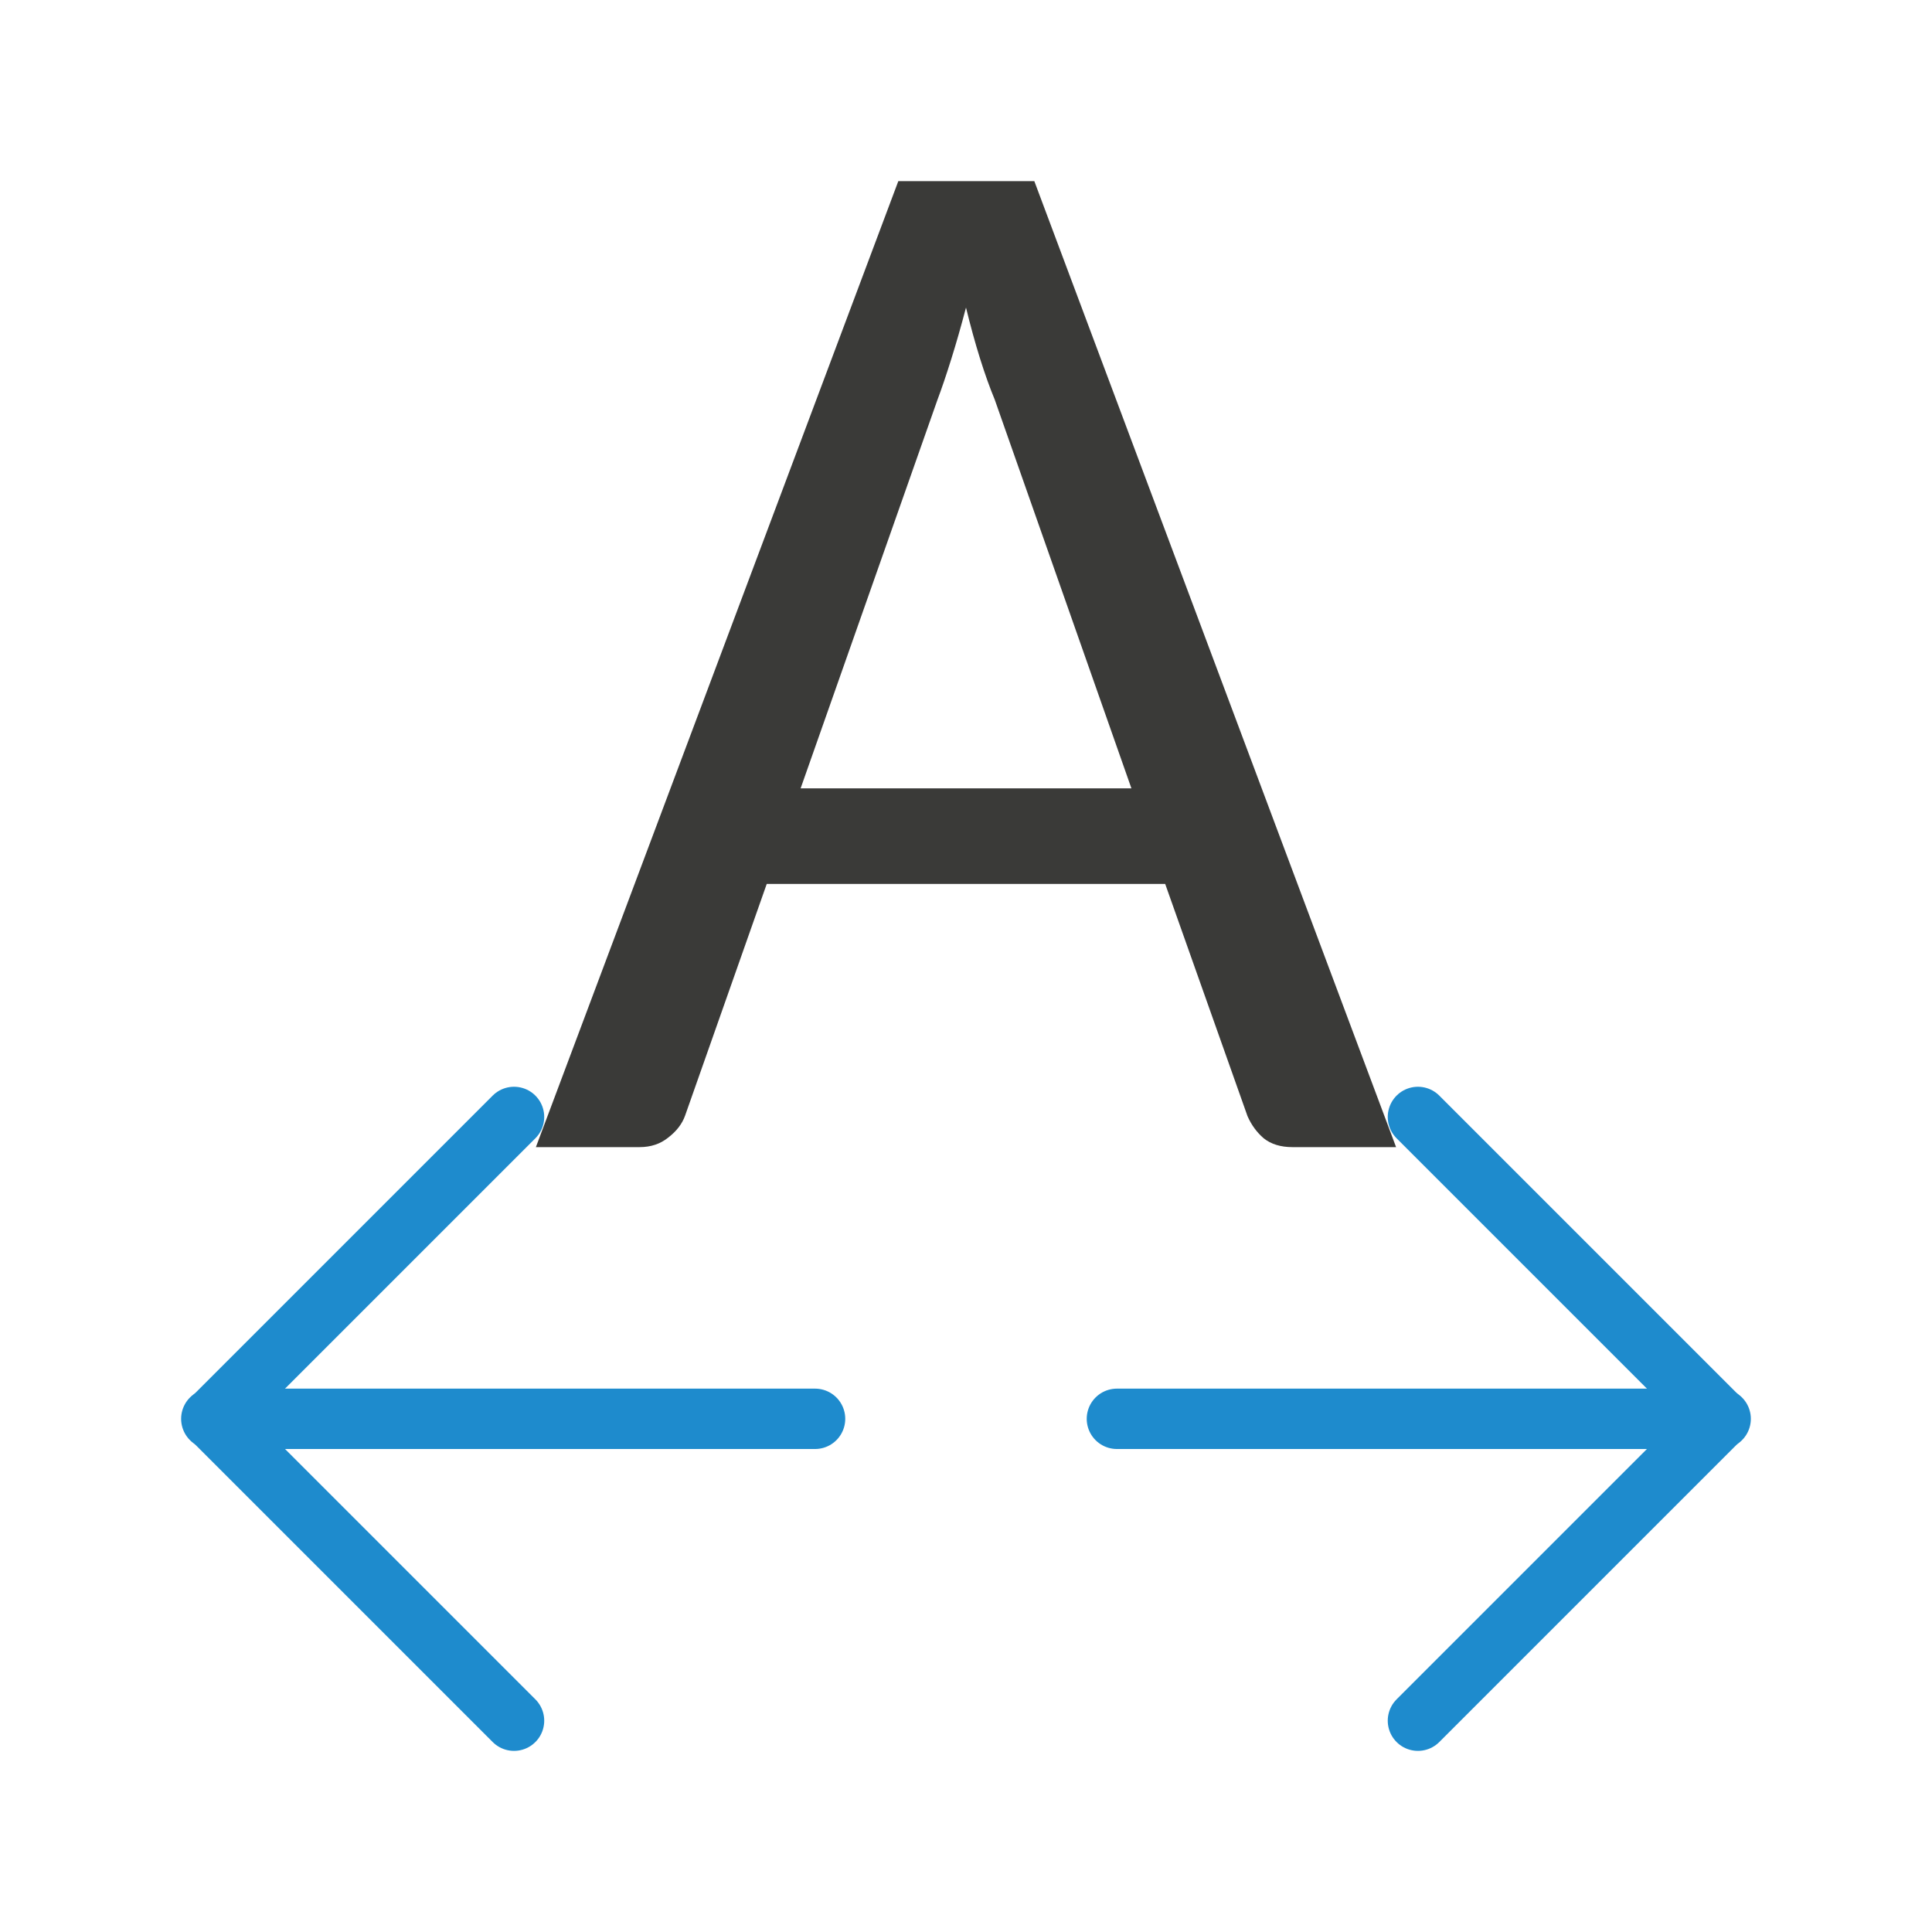
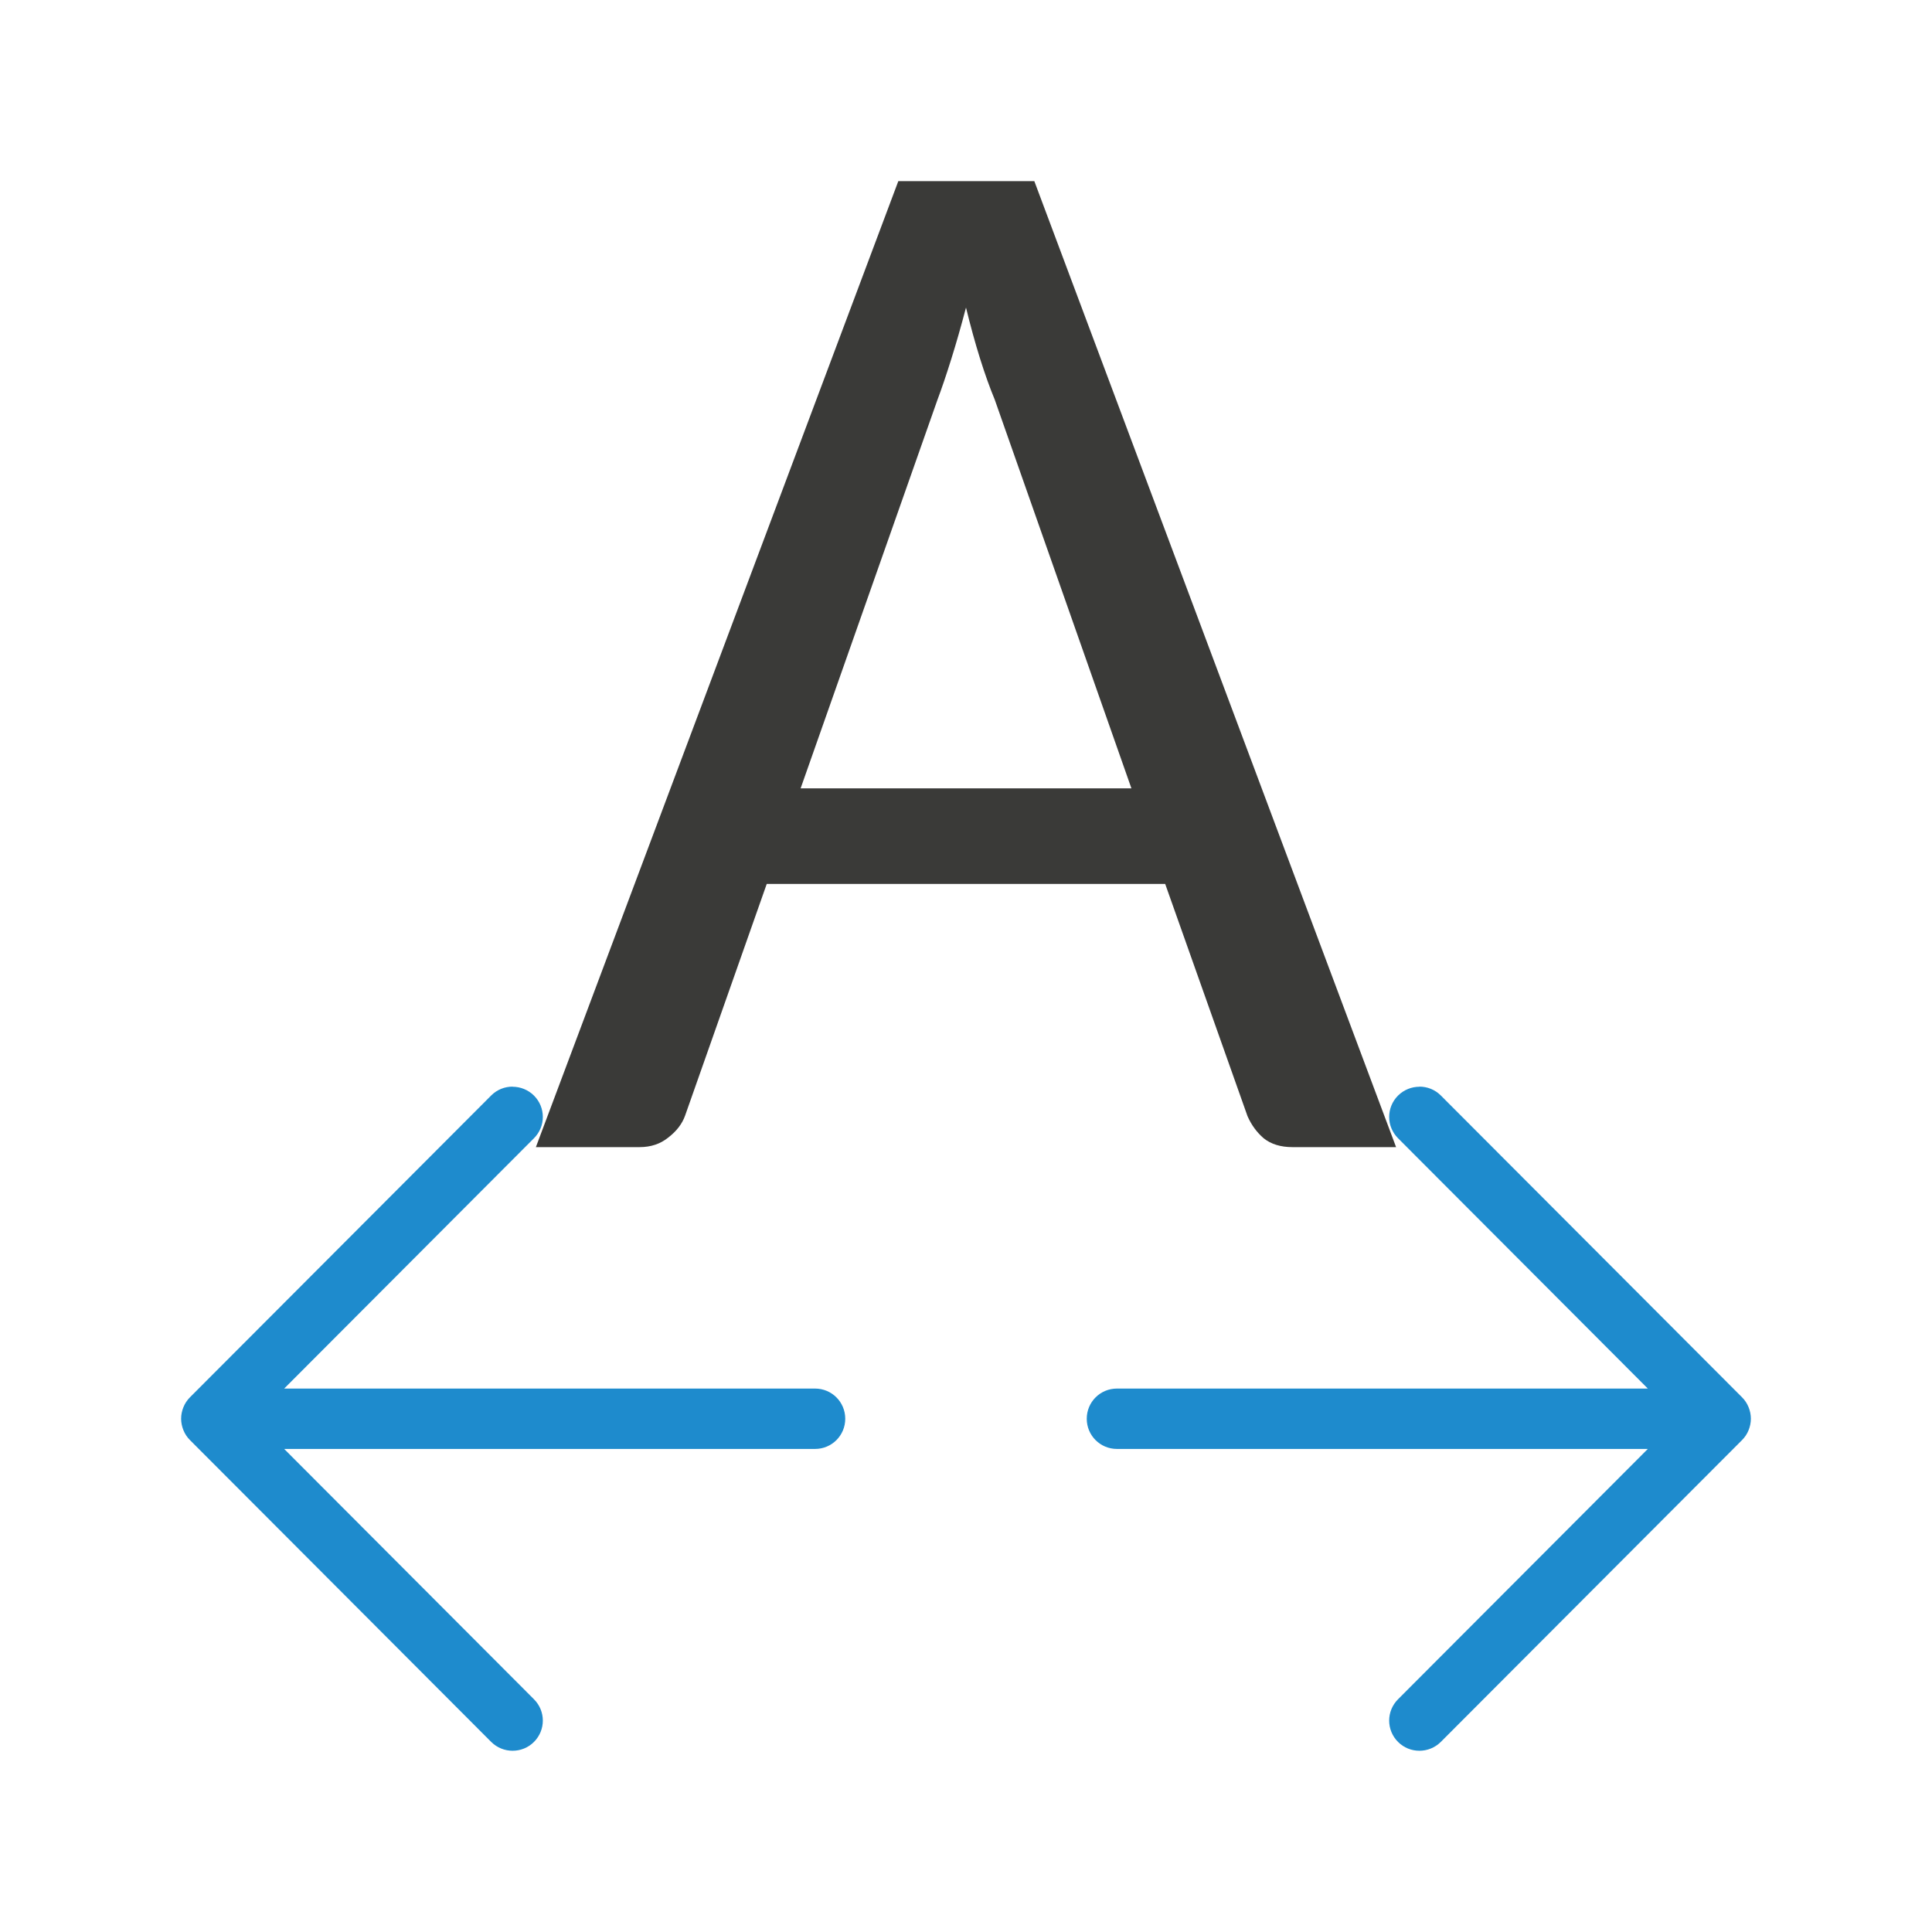
<svg xmlns="http://www.w3.org/2000/svg" viewBox="0 0 32 32">
+   <path d="m23.51 18c-.128 0-.256.049-.354.146-.196.196-.196.511 0 .707l4.137 4.146h-8.793c-.277 0-.5.223-.5.5s.223.5.5.5h8.793l-4.137 4.146c-.196.196-.196.511 0 .707.098.098.226.146.354.146.128 0 .256-.049.354-.146l4.99-5c.047-.047.084-.103.109-.166.023-.058.037-.121.037-.188s-.014-.13-.037-.188c-.025-.063-.062-.119-.109-.166l-4.99-5c-.098-.098-.226-.146-.354-.146z" fill="#1e8bcd" />
+   <path d="m8.49 18c.128 0 .256.049.354.146.196.196.196.511 0 .707l-4.137 4.146h8.793c.277 0 .5.223.5.5s-.223.5-.5.5h-8.793l4.137 4.146c.196.196.196.511 0 .707-.098.098-.226.146-.354.146-.128 0-.256-.049-.354-.146l-4.99-5c-.047-.047-.084-.103-.109-.166-.023-.058-.037-.121-.037-.188s.014-.13.037-.188c.025-.063.062-.119.109-.166l4.99-5c.098-.098.226-.146.354-.146z" fill="#1e8bcd" />
  <path d="m27.426 25.832h-2.754q-.469 0-.762-.234-.273-.234-.43-.586l-2.188-6.172h-10.586l-2.168 6.152q-.117.332-.449.586-.313.254-.762.254h-2.754l9.629-25.664h3.613zm-15.82-9.531h8.789l-3.633-10.332q-.195-.469-.391-1.094-.195-.625-.371-1.348-.195.742-.391 1.367-.195.625-.371 1.094z" fill="#3a3a38" transform="matrix(.62344 0 0 .62344 6.02496 2.89528)" />
-   <g fill="none" stroke="#1e8bcd" stroke-linecap="round">
-     <g transform="matrix(1 0 0 -1 13.97152 41.0101)">
-       <path d="m4.528 17.51h10" />
-       <path d="m9.514 12.51 5 5-5 5" stroke-linejoin="round" />
-     </g>
-     <g transform="matrix(-1 0 0 -1 19 41.0101)">
-       <path d="m5.5 17.51h10" />
-       <path d="m10.486 12.51 5 5-5 5" stroke-linejoin="round" />
-     </g>
-   </g>
</svg>
